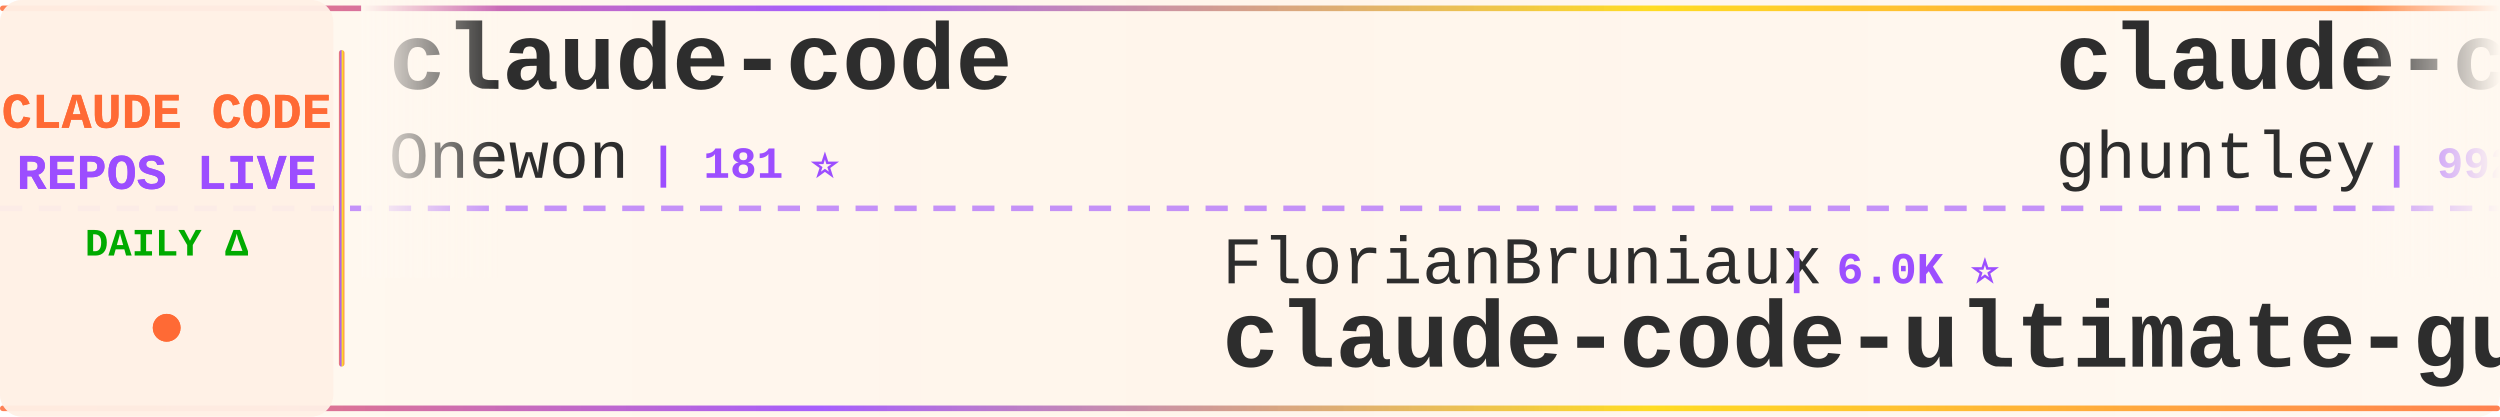
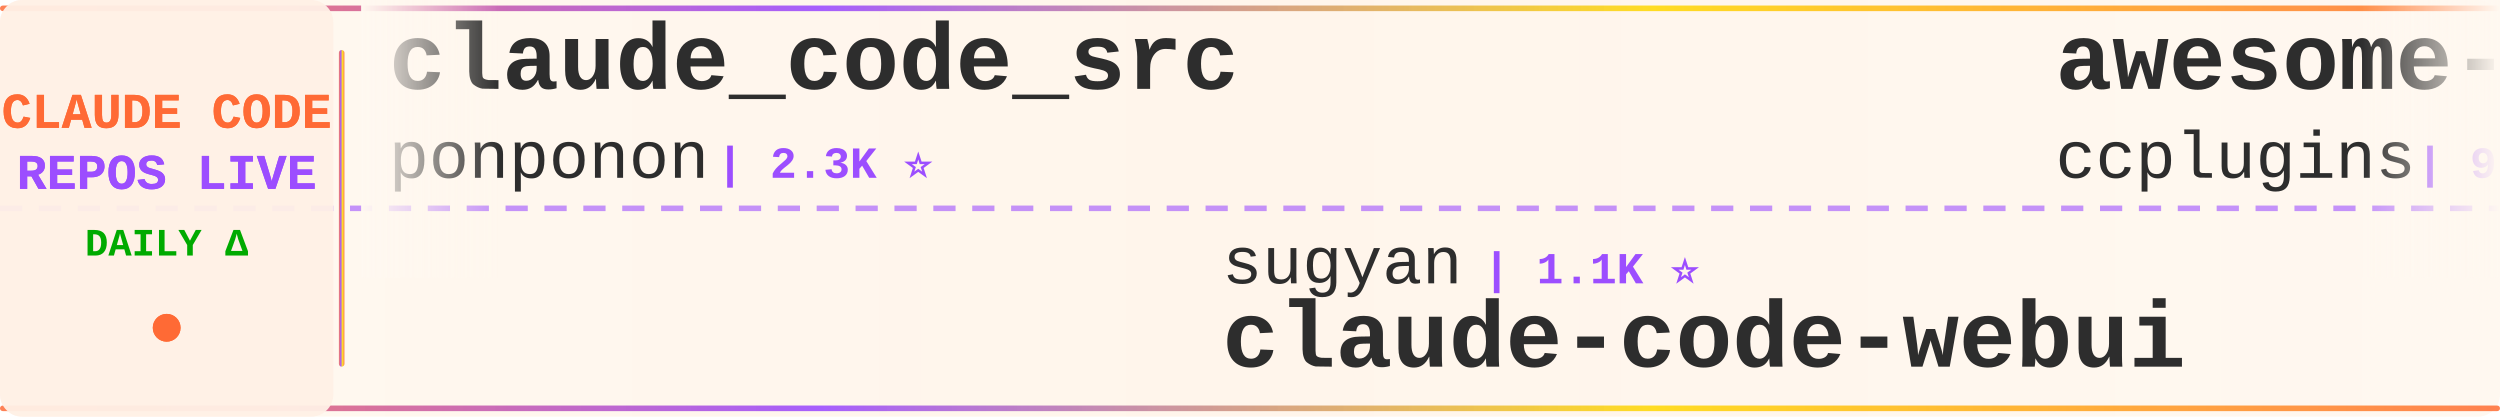
<svg xmlns="http://www.w3.org/2000/svg" width="900" height="150">
  <defs>
    <linearGradient id="tickerBg" x1="0%" y1="0%" x2="100%" y2="0%">
      <stop offset="0%" style="stop-color:#fff8f0;stop-opacity:0.98" />
      <stop offset="50%" style="stop-color:#fff5eb;stop-opacity:1" />
      <stop offset="100%" style="stop-color:#fff8f0;stop-opacity:0.98" />
    </linearGradient>
    <linearGradient id="borderGrad" x1="0%" y1="0%" x2="100%" y2="0%">
      <stop offset="0%" style="stop-color:#FF6B35;stop-opacity:0.85">
        <animate attributeName="stop-opacity" values="0.85;1;0.85" dur="2s" repeatCount="indefinite" />
      </stop>
      <stop offset="33%" style="stop-color:#9C4EFF;stop-opacity:0.9">
        <animate attributeName="stop-opacity" values="0.9;1;0.9" dur="2.2s" repeatCount="indefinite" />
      </stop>
      <stop offset="66%" style="stop-color:#FFD700;stop-opacity:0.85">
        <animate attributeName="stop-opacity" values="0.85;1;0.85" dur="1.8s" repeatCount="indefinite" />
      </stop>
      <stop offset="100%" style="stop-color:#FF6B35;stop-opacity:0.85">
        <animate attributeName="stop-opacity" values="0.85;1;0.85" dur="2s" repeatCount="indefinite" />
      </stop>
    </linearGradient>
    <filter id="textGlow">
      <feGaussianBlur stdDeviation="0.15" result="coloredBlur" />
      <feMerge>
        <feMergeNode in="coloredBlur" />
        <feMergeNode in="SourceGraphic" />
      </feMerge>
    </filter>
    <filter id="metricGlow">
      <feGaussianBlur stdDeviation="0.2" result="coloredBlur" />
      <feMerge>
        <feMergeNode in="coloredBlur" />
        <feMergeNode in="SourceGraphic" />
      </feMerge>
    </filter>
    <linearGradient id="leftFade" x1="0%" y1="0%" x2="100%" y2="0%">
      <stop offset="0%" style="stop-color:#fff8f0;stop-opacity:1" />
      <stop offset="100%" style="stop-color:#fff8f0;stop-opacity:0" />
    </linearGradient>
    <linearGradient id="rightFade" x1="0%" y1="0%" x2="100%" y2="0%">
      <stop offset="0%" style="stop-color:#fff8f0;stop-opacity:0" />
      <stop offset="100%" style="stop-color:#fff8f0;stop-opacity:1" />
    </linearGradient>
  </defs>
  <rect width="900" height="150" fill="url(#tickerBg)" rx="8" />
  <rect x="0" y="2" width="900" height="2" fill="url(#borderGrad)" rx="1" />
  <rect x="0" y="146" width="900" height="2" fill="url(#borderGrad)" rx="1" />
  <line x1="0" y1="75" x2="900" y2="75" stroke="#9C4EFF" stroke-width="2" stroke-dasharray="8 6" opacity="0.6" />
  <rect x="0" y="0" width="120" height="150" fill="#fff0e6" opacity="0.95" rx="8" />
  <text x="60" y="46" font-family="'Courier New', monospace" font-size="18" font-weight="bold" fill="#FF6B35" text-anchor="middle" filter="url(#textGlow)">
    CLAUDE CODE
  </text>
  <text x="60" y="68" font-family="'Courier New', monospace" font-size="18" font-weight="bold" fill="#9C4EFF" text-anchor="middle" filter="url(#textGlow)">
    REPOS LIVE
  </text>
  <text x="60" y="92" font-family="'Courier New', monospace" font-size="14" font-weight="bold" fill="#00aa00" text-anchor="middle">
    DAILY Δ
  </text>
  <circle cx="60" cy="118" r="5" fill="#FF6B35" filter="url(#metricGlow)">
    <animate attributeName="r" values="4;6;4" dur="1.5s" repeatCount="indefinite" />
    <animate attributeName="opacity" values="0.6;1;0.6" dur="1.5s" repeatCount="indefinite" />
  </circle>
  <rect x="122" y="18" width="2" height="114" fill="url(#borderGrad)" rx="1" />
  <clipPath id="tickerClip">
    <rect x="130" y="0" width="770" height="150" />
  </clipPath>
  <g clip-path="url(#tickerClip)">
    <g id="tickerItems">
      <animateTransform attributeName="transform" attributeType="XML" type="translate" from="0 0" to="-3000 0" dur="54s" repeatCount="indefinite" />
      <g transform="translate(0, 0)">
-         <text x="140" y="32" font-family="'Courier New', monospace" font-size="34" font-weight="bold" fill="#2d2d2d">claude-code</text>
-         <text x="140" y="64" font-family="'Courier New', monospace" font-size="24" font-weight="normal" fill="#2d2d2d" opacity="1.0">Onewon</text>
-         <text x="234" y="64" font-family="'Courier New', monospace" font-size="16" font-weight="bold" fill="#9C4EFF"> | 181 ⭐</text>
+         <text x="140" y="32" font-family="'Courier New', monospace" font-size="34" font-weight="bold" fill="#2d2d2d">claude_code_src</text>
+         <text x="140" y="64" font-family="'Courier New', monospace" font-size="24" font-weight="normal" fill="#2d2d2d" opacity="1.0">ponponon</text>
+         <text x="258" y="64" font-family="'Courier New', monospace" font-size="16" font-weight="bold" fill="#9C4EFF"> | 2.3K ⭐</text>
      </g>
      <g transform="translate(300, 0)">
-         <text x="140" y="102" font-family="'Courier New', monospace" font-size="24" font-weight="normal" fill="#2d2d2d" opacity="1.0">FlorianBruniaux</text>
-         <text x="342" y="102" font-family="'Courier New', monospace" font-size="16" font-weight="bold" fill="#9C4EFF"> | 6.0K ⭐</text>
-         <text x="140" y="132" font-family="'Courier New', monospace" font-size="34" font-weight="bold" fill="#2d2d2d">claude-code-ultimate-gui...</text>
+         <text x="140" y="102" font-family="'Courier New', monospace" font-size="24" font-weight="normal" fill="#2d2d2d" opacity="1.0">sugyan</text>
+         <text x="234" y="102" font-family="'Courier New', monospace" font-size="16" font-weight="bold" fill="#9C4EFF"> | 1.1K ⭐</text>
+         <text x="140" y="132" font-family="'Courier New', monospace" font-size="34" font-weight="bold" fill="#2d2d2d">claude-code-webui</text>
      </g>
      <g transform="translate(600, 0)">
-         <text x="140" y="32" font-family="'Courier New', monospace" font-size="34" font-weight="bold" fill="#2d2d2d">claude-code-source-code-...</text>
-         <text x="140" y="64" font-family="'Courier New', monospace" font-size="24" font-weight="normal" fill="#2d2d2d" opacity="1.0">ghuntley</text>
-         <text x="258" y="64" font-family="'Courier New', monospace" font-size="16" font-weight="bold" fill="#9C4EFF"> | 992 ⭐</text>
+         <text x="140" y="32" font-family="'Courier New', monospace" font-size="34" font-weight="bold" fill="#2d2d2d">awesome-claude-code-plug...</text>
+         <text x="140" y="64" font-family="'Courier New', monospace" font-size="24" font-weight="normal" fill="#2d2d2d" opacity="1.0">ccplugins</text>
+         <text x="270" y="64" font-family="'Courier New', monospace" font-size="16" font-weight="bold" fill="#9C4EFF"> | 938 ⭐</text>
      </g>
      <g transform="translate(900, 0)">
-         <text x="140" y="102" font-family="'Courier New', monospace" font-size="24" font-weight="normal" fill="#2d2d2d" opacity="1.0">luyao618</text>
-         <text x="258" y="102" font-family="'Courier New', monospace" font-size="16" font-weight="bold" fill="#9C4EFF"> | 1.7K ⭐ +1</text>
-         <text x="140" y="132" font-family="'Courier New', monospace" font-size="34" font-weight="bold" fill="#2d2d2d">Claude-Code-Source-Study</text>
+         <text x="140" y="102" font-family="'Courier New', monospace" font-size="24" font-weight="normal" fill="#2d2d2d" opacity="1.0">ChinaSiro</text>
+         <text x="270" y="102" font-family="'Courier New', monospace" font-size="16" font-weight="bold" fill="#9C4EFF"> | 9.7K ⭐ +7</text>
+         <text x="140" y="132" font-family="'Courier New', monospace" font-size="34" font-weight="bold" fill="#2d2d2d">claude-code-sourcemap</text>
      </g>
      <g transform="translate(1200, 0)">
-         <text x="140" y="32" font-family="'Courier New', monospace" font-size="34" font-weight="bold" fill="#2d2d2d">everything-claude-code</text>
-         <text x="140" y="64" font-family="'Courier New', monospace" font-size="24" font-weight="normal" fill="#2d2d2d" opacity="1.0">WorldFlowAI</text>
-         <text x="294" y="64" font-family="'Courier New', monospace" font-size="16" font-weight="bold" fill="#9C4EFF"> | 2.9K ⭐ +12</text>
+         <text x="140" y="32" font-family="'Courier New', monospace" font-size="34" font-weight="bold" fill="#2d2d2d">claude-code</text>
+         <text x="140" y="64" font-family="'Courier New', monospace" font-size="24" font-weight="normal" fill="#2d2d2d" opacity="1.0">anthropics</text>
+         <text x="282" y="64" font-family="'Courier New', monospace" font-size="16" font-weight="bold" fill="#9C4EFF"> | 145.0K ⭐ +46</text>
      </g>
      <g transform="translate(1500, 0)">
-         <text x="140" y="102" font-family="'Courier New', monospace" font-size="24" font-weight="normal" fill="#2d2d2d" opacity="1.0">diet103</text>
-         <text x="246" y="102" font-family="'Courier New', monospace" font-size="16" font-weight="bold" fill="#9C4EFF"> | 10.0K ⭐ -1</text>
-         <text x="140" y="132" font-family="'Courier New', monospace" font-size="34" font-weight="bold" fill="#2d2d2d">claude-code-infrastructu...</text>
+         <text x="140" y="102" font-family="'Courier New', monospace" font-size="24" font-weight="normal" fill="#2d2d2d" opacity="1.0">VineeTagarwaL-code</text>
+         <text x="378" y="102" font-family="'Courier New', monospace" font-size="16" font-weight="bold" fill="#9C4EFF"> | 274 ⭐</text>
+         <text x="140" y="132" font-family="'Courier New', monospace" font-size="34" font-weight="bold" fill="#2d2d2d">claude-code</text>
      </g>
      <g transform="translate(1800, 0)">
-         <text x="140" y="32" font-family="'Courier New', monospace" font-size="34" font-weight="bold" fill="#2d2d2d">free-claude-code</text>
-         <text x="140" y="64" font-family="'Courier New', monospace" font-size="24" font-weight="normal" fill="#2d2d2d" opacity="1.0">Alishahryar1</text>
-         <text x="306" y="64" font-family="'Courier New', monospace" font-size="16" font-weight="bold" fill="#9C4EFF"> | 54.9K ⭐ +42</text>
+         <text x="140" y="32" font-family="'Courier New', monospace" font-size="34" font-weight="bold" fill="#2d2d2d">claude-code-hooks-master...</text>
+         <text x="140" y="64" font-family="'Courier New', monospace" font-size="24" font-weight="normal" fill="#2d2d2d" opacity="1.0">disler</text>
+         <text x="234" y="64" font-family="'Courier New', monospace" font-size="16" font-weight="bold" fill="#9C4EFF"> | 3.9K ⭐</text>
      </g>
      <g transform="translate(2100, 0)">
-         <text x="140" y="102" font-family="'Courier New', monospace" font-size="24" font-weight="normal" fill="#2d2d2d" opacity="1.0">lintsinghua</text>
-         <text x="294" y="102" font-family="'Courier New', monospace" font-size="16" font-weight="bold" fill="#9C4EFF"> | 4.2K ⭐ +6</text>
-         <text x="140" y="132" font-family="'Courier New', monospace" font-size="34" font-weight="bold" fill="#2d2d2d">claude-code-book</text>
+         <text x="140" y="102" font-family="'Courier New', monospace" font-size="24" font-weight="normal" fill="#2d2d2d" opacity="1.0">multica-ai</text>
+         <text x="282" y="102" font-family="'Courier New', monospace" font-size="16" font-weight="bold" fill="#9C4EFF"> | 212.9K ⭐ +57</text>
+         <text x="140" y="132" font-family="'Courier New', monospace" font-size="34" font-weight="bold" fill="#2d2d2d">andrej-karpathy-skills</text>
      </g>
      <g transform="translate(2400, 0)">
-         <text x="140" y="32" font-family="'Courier New', monospace" font-size="34" font-weight="bold" fill="#2d2d2d">claude-code-proxy</text>
-         <text x="140" y="64" font-family="'Courier New', monospace" font-size="24" font-weight="normal" fill="#2d2d2d" opacity="1.0">1rgs</text>
-         <text x="210" y="64" font-family="'Courier New', monospace" font-size="16" font-weight="bold" fill="#9C4EFF"> | 3.7K ⭐</text>
+         <text x="140" y="32" font-family="'Courier New', monospace" font-size="34" font-weight="bold" fill="#2d2d2d">claude-code-workflows</text>
+         <text x="140" y="64" font-family="'Courier New', monospace" font-size="24" font-weight="normal" fill="#2d2d2d" opacity="1.0">OneRedOak</text>
+         <text x="270" y="64" font-family="'Courier New', monospace" font-size="16" font-weight="bold" fill="#9C4EFF"> | 3.9K ⭐</text>
      </g>
      <g transform="translate(2700, 0)">
-         <text x="140" y="102" font-family="'Courier New', monospace" font-size="24" font-weight="normal" fill="#2d2d2d" opacity="1.0">777genius</text>
-         <text x="270" y="102" font-family="'Courier New', monospace" font-size="16" font-weight="bold" fill="#9C4EFF"> | 931 ⭐</text>
-         <text x="140" y="132" font-family="'Courier New', monospace" font-size="34" font-weight="bold" fill="#2d2d2d">claude-code-source-code</text>
+         <text x="140" y="102" font-family="'Courier New', monospace" font-size="24" font-weight="normal" fill="#2d2d2d" opacity="1.0">VoltAgent</text>
+         <text x="270" y="102" font-family="'Courier New', monospace" font-size="16" font-weight="bold" fill="#9C4EFF"> | 25.1K ⭐ +8</text>
+         <text x="140" y="132" font-family="'Courier New', monospace" font-size="34" font-weight="bold" fill="#2d2d2d">awesome-claude-code-suba...</text>
      </g>
      <g transform="translate(3000, 0)">
-         <text x="140" y="32" font-family="'Courier New', monospace" font-size="34" font-weight="bold" fill="#2d2d2d">claude-code</text>
-         <text x="140" y="64" font-family="'Courier New', monospace" font-size="24" font-weight="normal" fill="#2d2d2d" opacity="1.0">Onewon</text>
-         <text x="234" y="64" font-family="'Courier New', monospace" font-size="16" font-weight="bold" fill="#9C4EFF"> | 181 ⭐</text>
+         <text x="140" y="32" font-family="'Courier New', monospace" font-size="34" font-weight="bold" fill="#2d2d2d">claude_code_src</text>
+         <text x="140" y="64" font-family="'Courier New', monospace" font-size="24" font-weight="normal" fill="#2d2d2d" opacity="1.0">ponponon</text>
+         <text x="258" y="64" font-family="'Courier New', monospace" font-size="16" font-weight="bold" fill="#9C4EFF"> | 2.3K ⭐</text>
      </g>
      <g transform="translate(3300, 0)">
-         <text x="140" y="102" font-family="'Courier New', monospace" font-size="24" font-weight="normal" fill="#2d2d2d" opacity="1.0">FlorianBruniaux</text>
-         <text x="342" y="102" font-family="'Courier New', monospace" font-size="16" font-weight="bold" fill="#9C4EFF"> | 6.0K ⭐</text>
-         <text x="140" y="132" font-family="'Courier New', monospace" font-size="34" font-weight="bold" fill="#2d2d2d">claude-code-ultimate-gui...</text>
+         <text x="140" y="102" font-family="'Courier New', monospace" font-size="24" font-weight="normal" fill="#2d2d2d" opacity="1.0">sugyan</text>
+         <text x="234" y="102" font-family="'Courier New', monospace" font-size="16" font-weight="bold" fill="#9C4EFF"> | 1.1K ⭐</text>
+         <text x="140" y="132" font-family="'Courier New', monospace" font-size="34" font-weight="bold" fill="#2d2d2d">claude-code-webui</text>
      </g>
      <g transform="translate(3600, 0)">
-         <text x="140" y="32" font-family="'Courier New', monospace" font-size="34" font-weight="bold" fill="#2d2d2d">claude-code-source-code-...</text>
-         <text x="140" y="64" font-family="'Courier New', monospace" font-size="24" font-weight="normal" fill="#2d2d2d" opacity="1.0">ghuntley</text>
-         <text x="258" y="64" font-family="'Courier New', monospace" font-size="16" font-weight="bold" fill="#9C4EFF"> | 992 ⭐</text>
+         <text x="140" y="32" font-family="'Courier New', monospace" font-size="34" font-weight="bold" fill="#2d2d2d">awesome-claude-code-plug...</text>
+         <text x="140" y="64" font-family="'Courier New', monospace" font-size="24" font-weight="normal" fill="#2d2d2d" opacity="1.0">ccplugins</text>
+         <text x="270" y="64" font-family="'Courier New', monospace" font-size="16" font-weight="bold" fill="#9C4EFF"> | 938 ⭐</text>
      </g>
      <g transform="translate(3900, 0)">
-         <text x="140" y="102" font-family="'Courier New', monospace" font-size="24" font-weight="normal" fill="#2d2d2d" opacity="1.0">luyao618</text>
-         <text x="258" y="102" font-family="'Courier New', monospace" font-size="16" font-weight="bold" fill="#9C4EFF"> | 1.7K ⭐ +1</text>
-         <text x="140" y="132" font-family="'Courier New', monospace" font-size="34" font-weight="bold" fill="#2d2d2d">Claude-Code-Source-Study</text>
+         <text x="140" y="102" font-family="'Courier New', monospace" font-size="24" font-weight="normal" fill="#2d2d2d" opacity="1.0">ChinaSiro</text>
+         <text x="270" y="102" font-family="'Courier New', monospace" font-size="16" font-weight="bold" fill="#9C4EFF"> | 9.7K ⭐ +7</text>
+         <text x="140" y="132" font-family="'Courier New', monospace" font-size="34" font-weight="bold" fill="#2d2d2d">claude-code-sourcemap</text>
      </g>
    </g>
  </g>
  <rect x="130" y="0" width="50" height="100" fill="url(#leftFade)" />
  <rect x="850" y="0" width="50" height="100" fill="url(#rightFade)" />
</svg>
